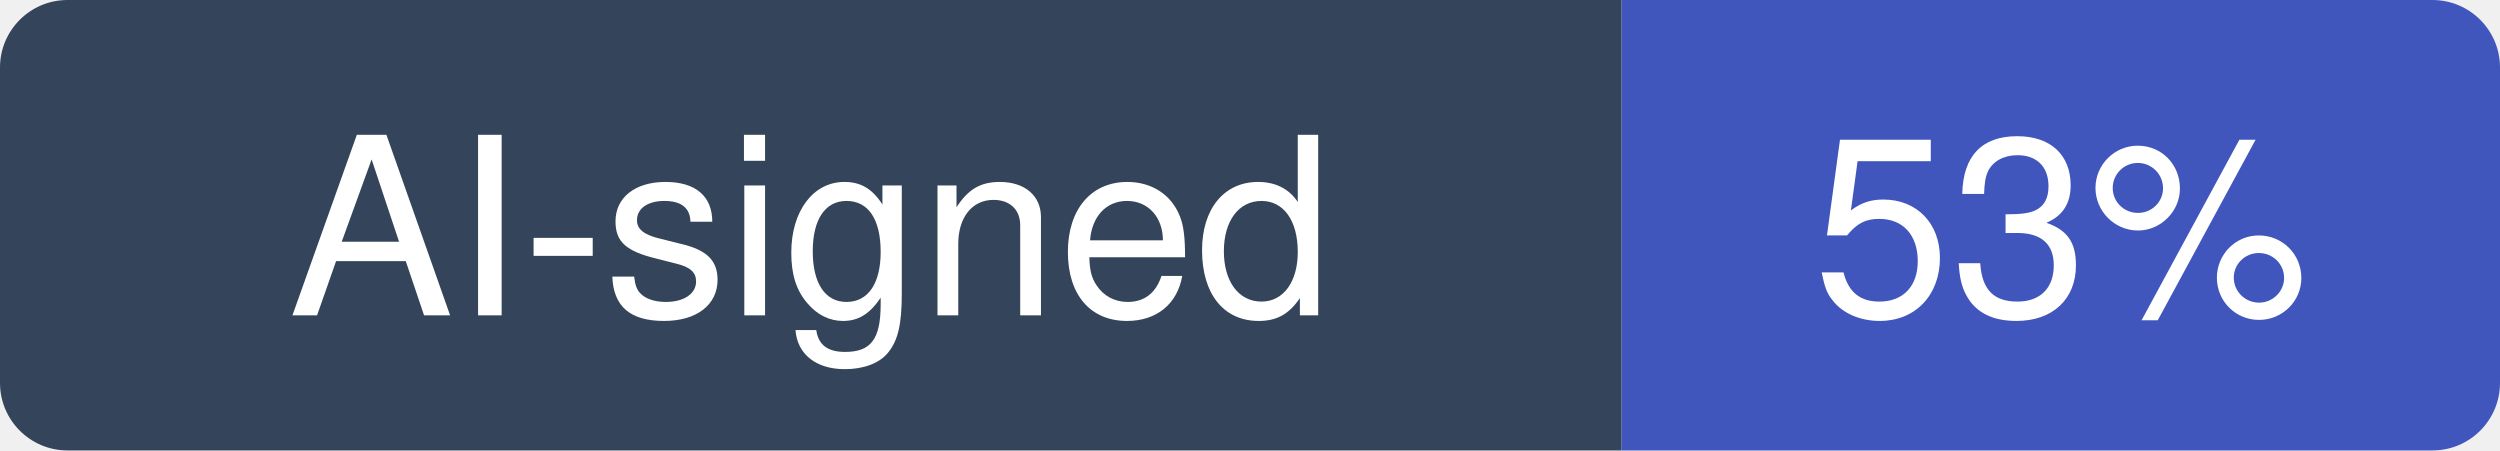
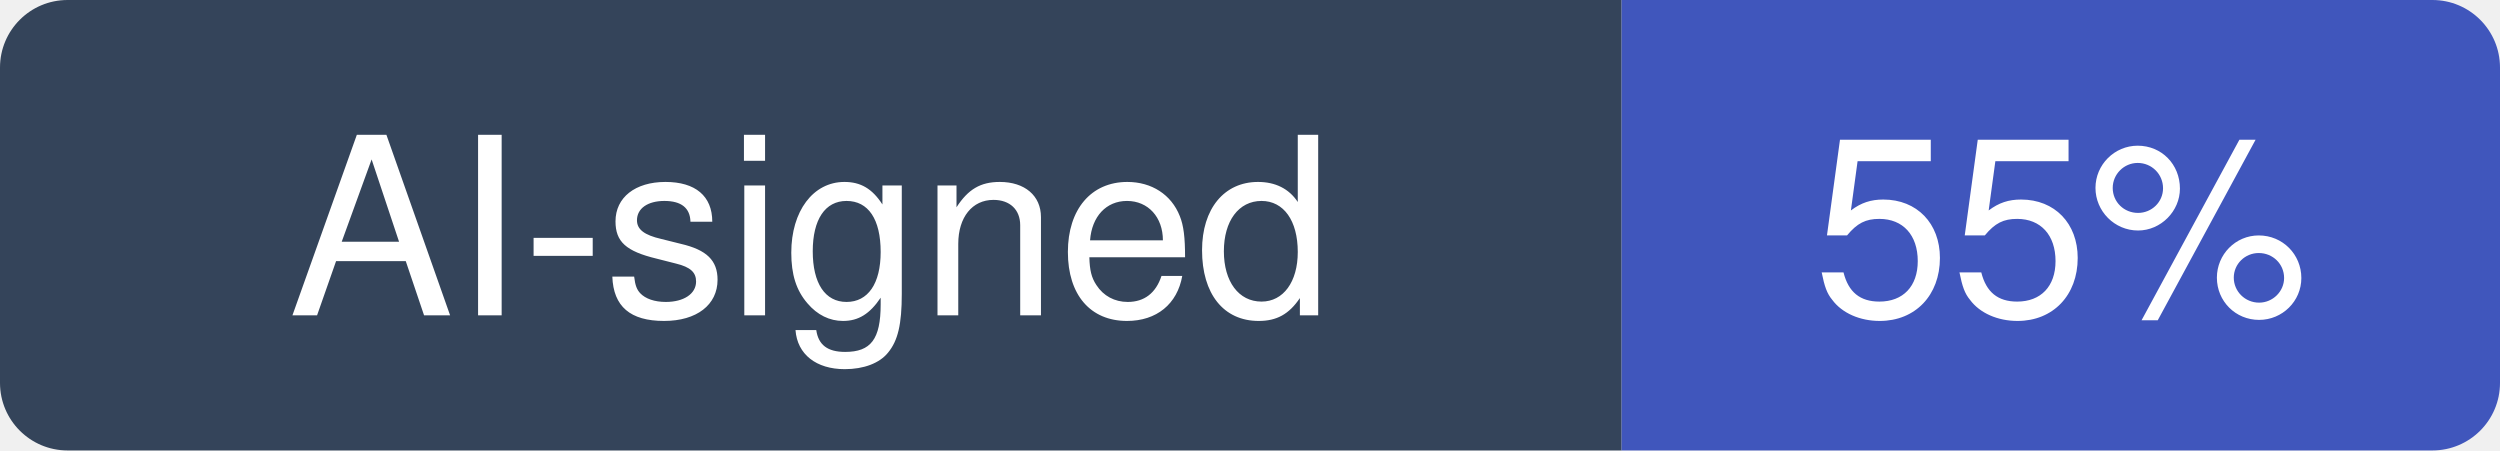
- <svg xmlns="http://www.w3.org/2000/svg" width="111" height="20" viewBox="0 0 111 20" role="img" aria-label="AI-signed: 53% of recent commits in storybookjs/storybook">
+ <svg xmlns="http://www.w3.org/2000/svg" width="111" height="20" viewBox="0 0 111 20" role="img" aria-label="AI-signed: 55% of recent commits in storybookjs/storybook">
  <clipPath id="hm-r">
    <rect width="111" height="20" rx="3" />
  </clipPath>
  <g clip-path="url(#hm-r)">
    <rect width="72" height="20" fill="#34445A" />
    <rect x="72" width="39" height="20" fill="#4056BC" />
  </g>
  <g fill="#fff" text-anchor="middle" font-family="Verdana, -apple-system, BlinkMacSystemFont, Segoe UI, Helvetica, Arial, Fira Sans, sans-serif" font-size="11">
    <text x="36" y="14">AI-signed</text>
-     <text x="91.5" y="14">53%</text>
+     <text x="91.5" y="14">55%</text>
  </g>
</svg>
